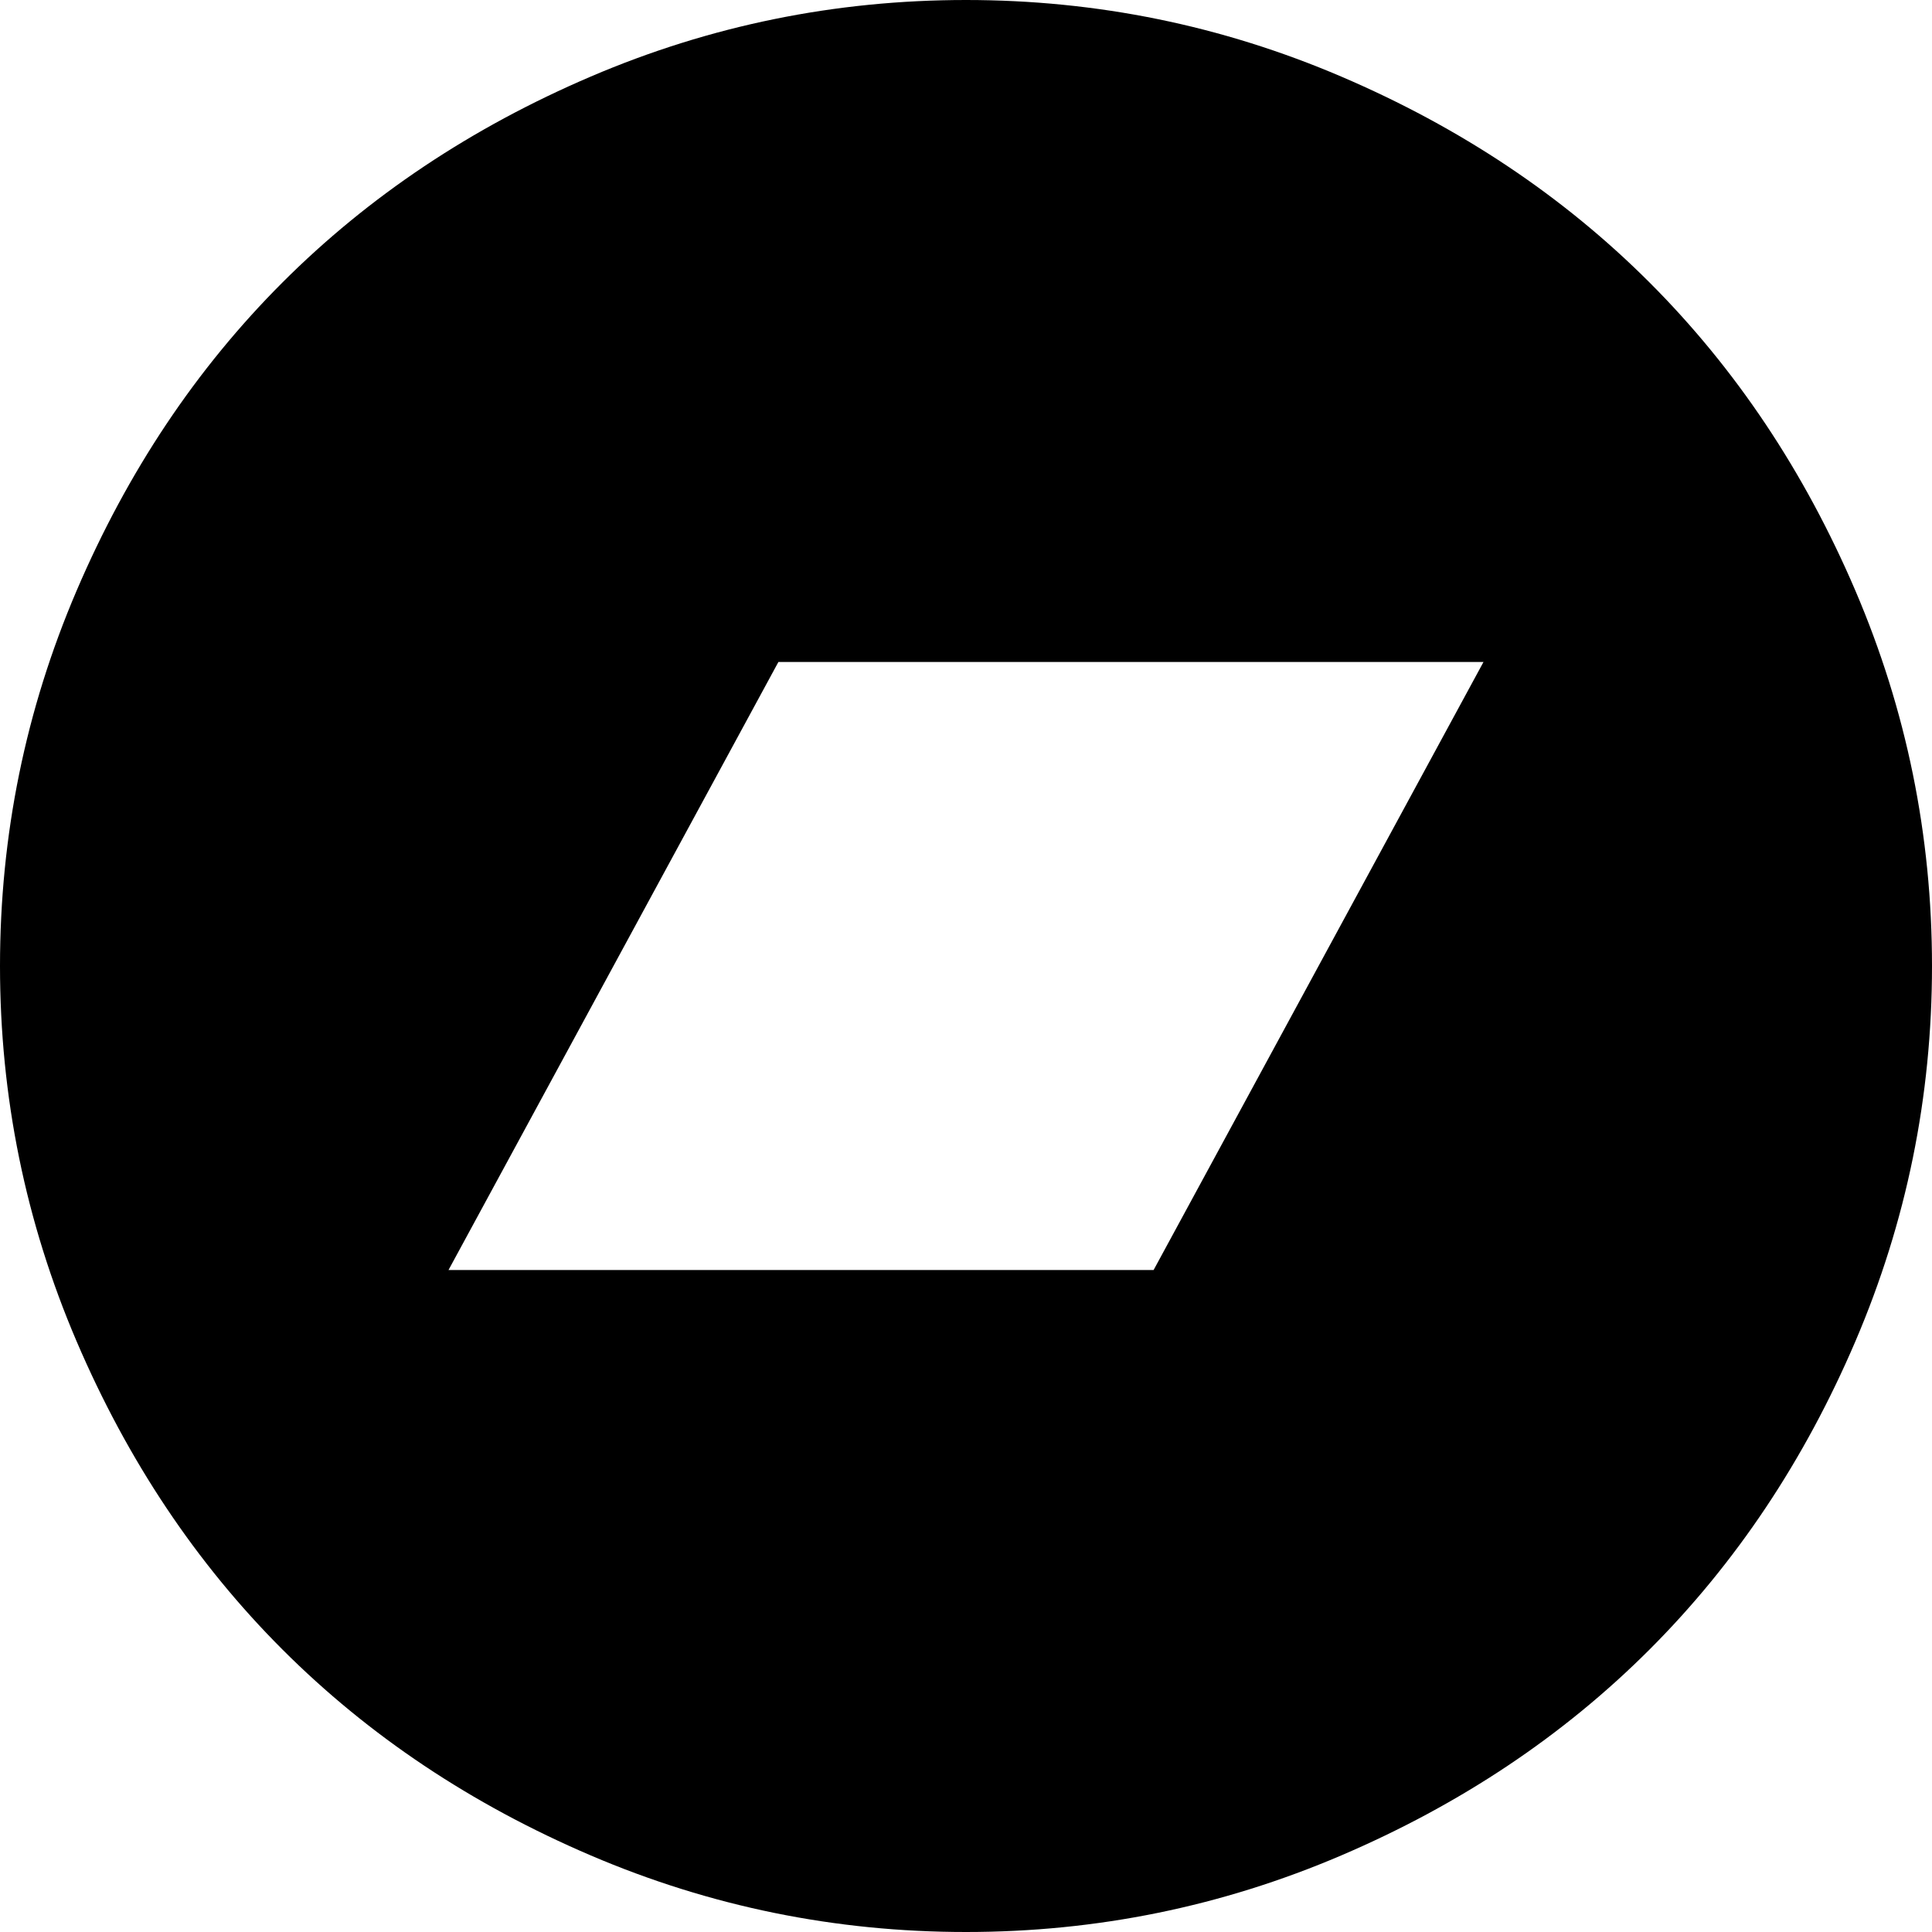
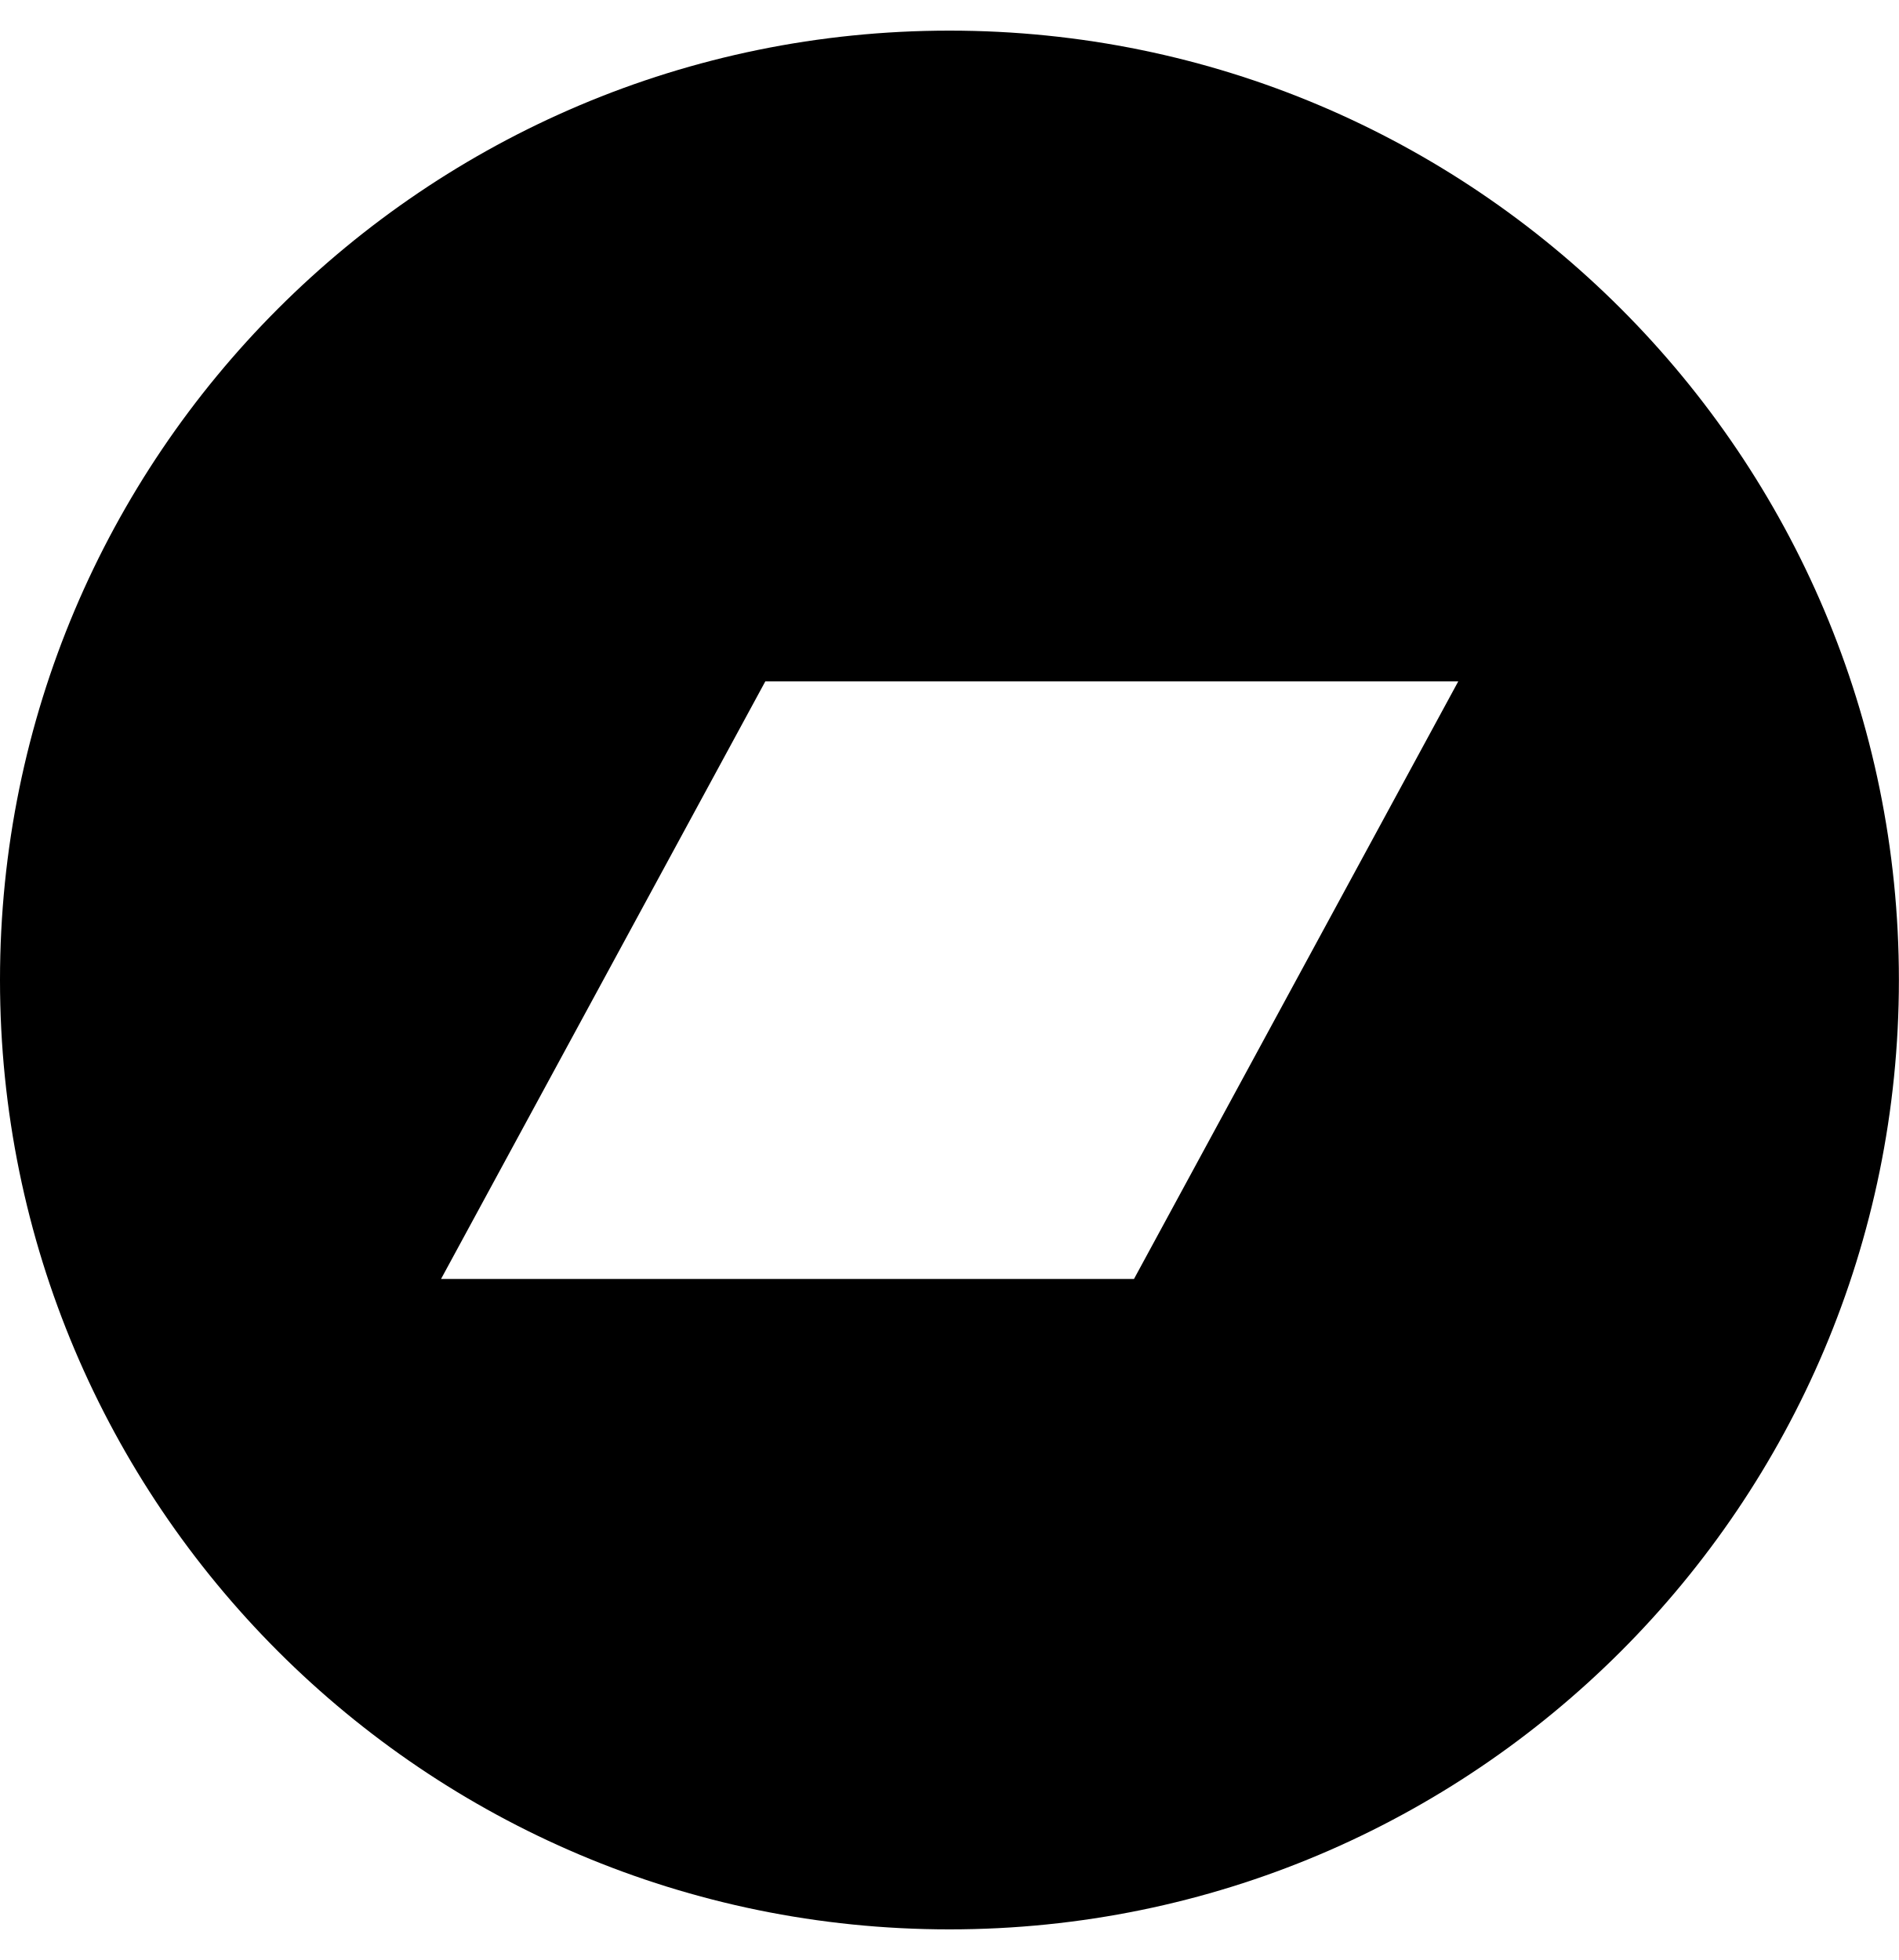
- <svg xmlns="http://www.w3.org/2000/svg" width="1792" height="1792" viewBox="0 0 1792 1792">
-   <path d="M1070 1178l306-564h-654l-306 564h654zm722-282q0 182-71 348t-191 286-286 191-348 71-348-71-286-191-191-286-71-348 71-348 191-286 286-191 348-71 348 71 286 191 191 286 71 348z" />
+ <svg xmlns="http://www.w3.org/2000/svg" viewBox="0 0 496 512">
+   <path d="M248 8C111 8 0 119 0 256s111 248 248 248 248-111 248-248S385 8 248 8zm48.2 326.1h-181L199.9 178h181l-84.7 156.1z" />
</svg>
